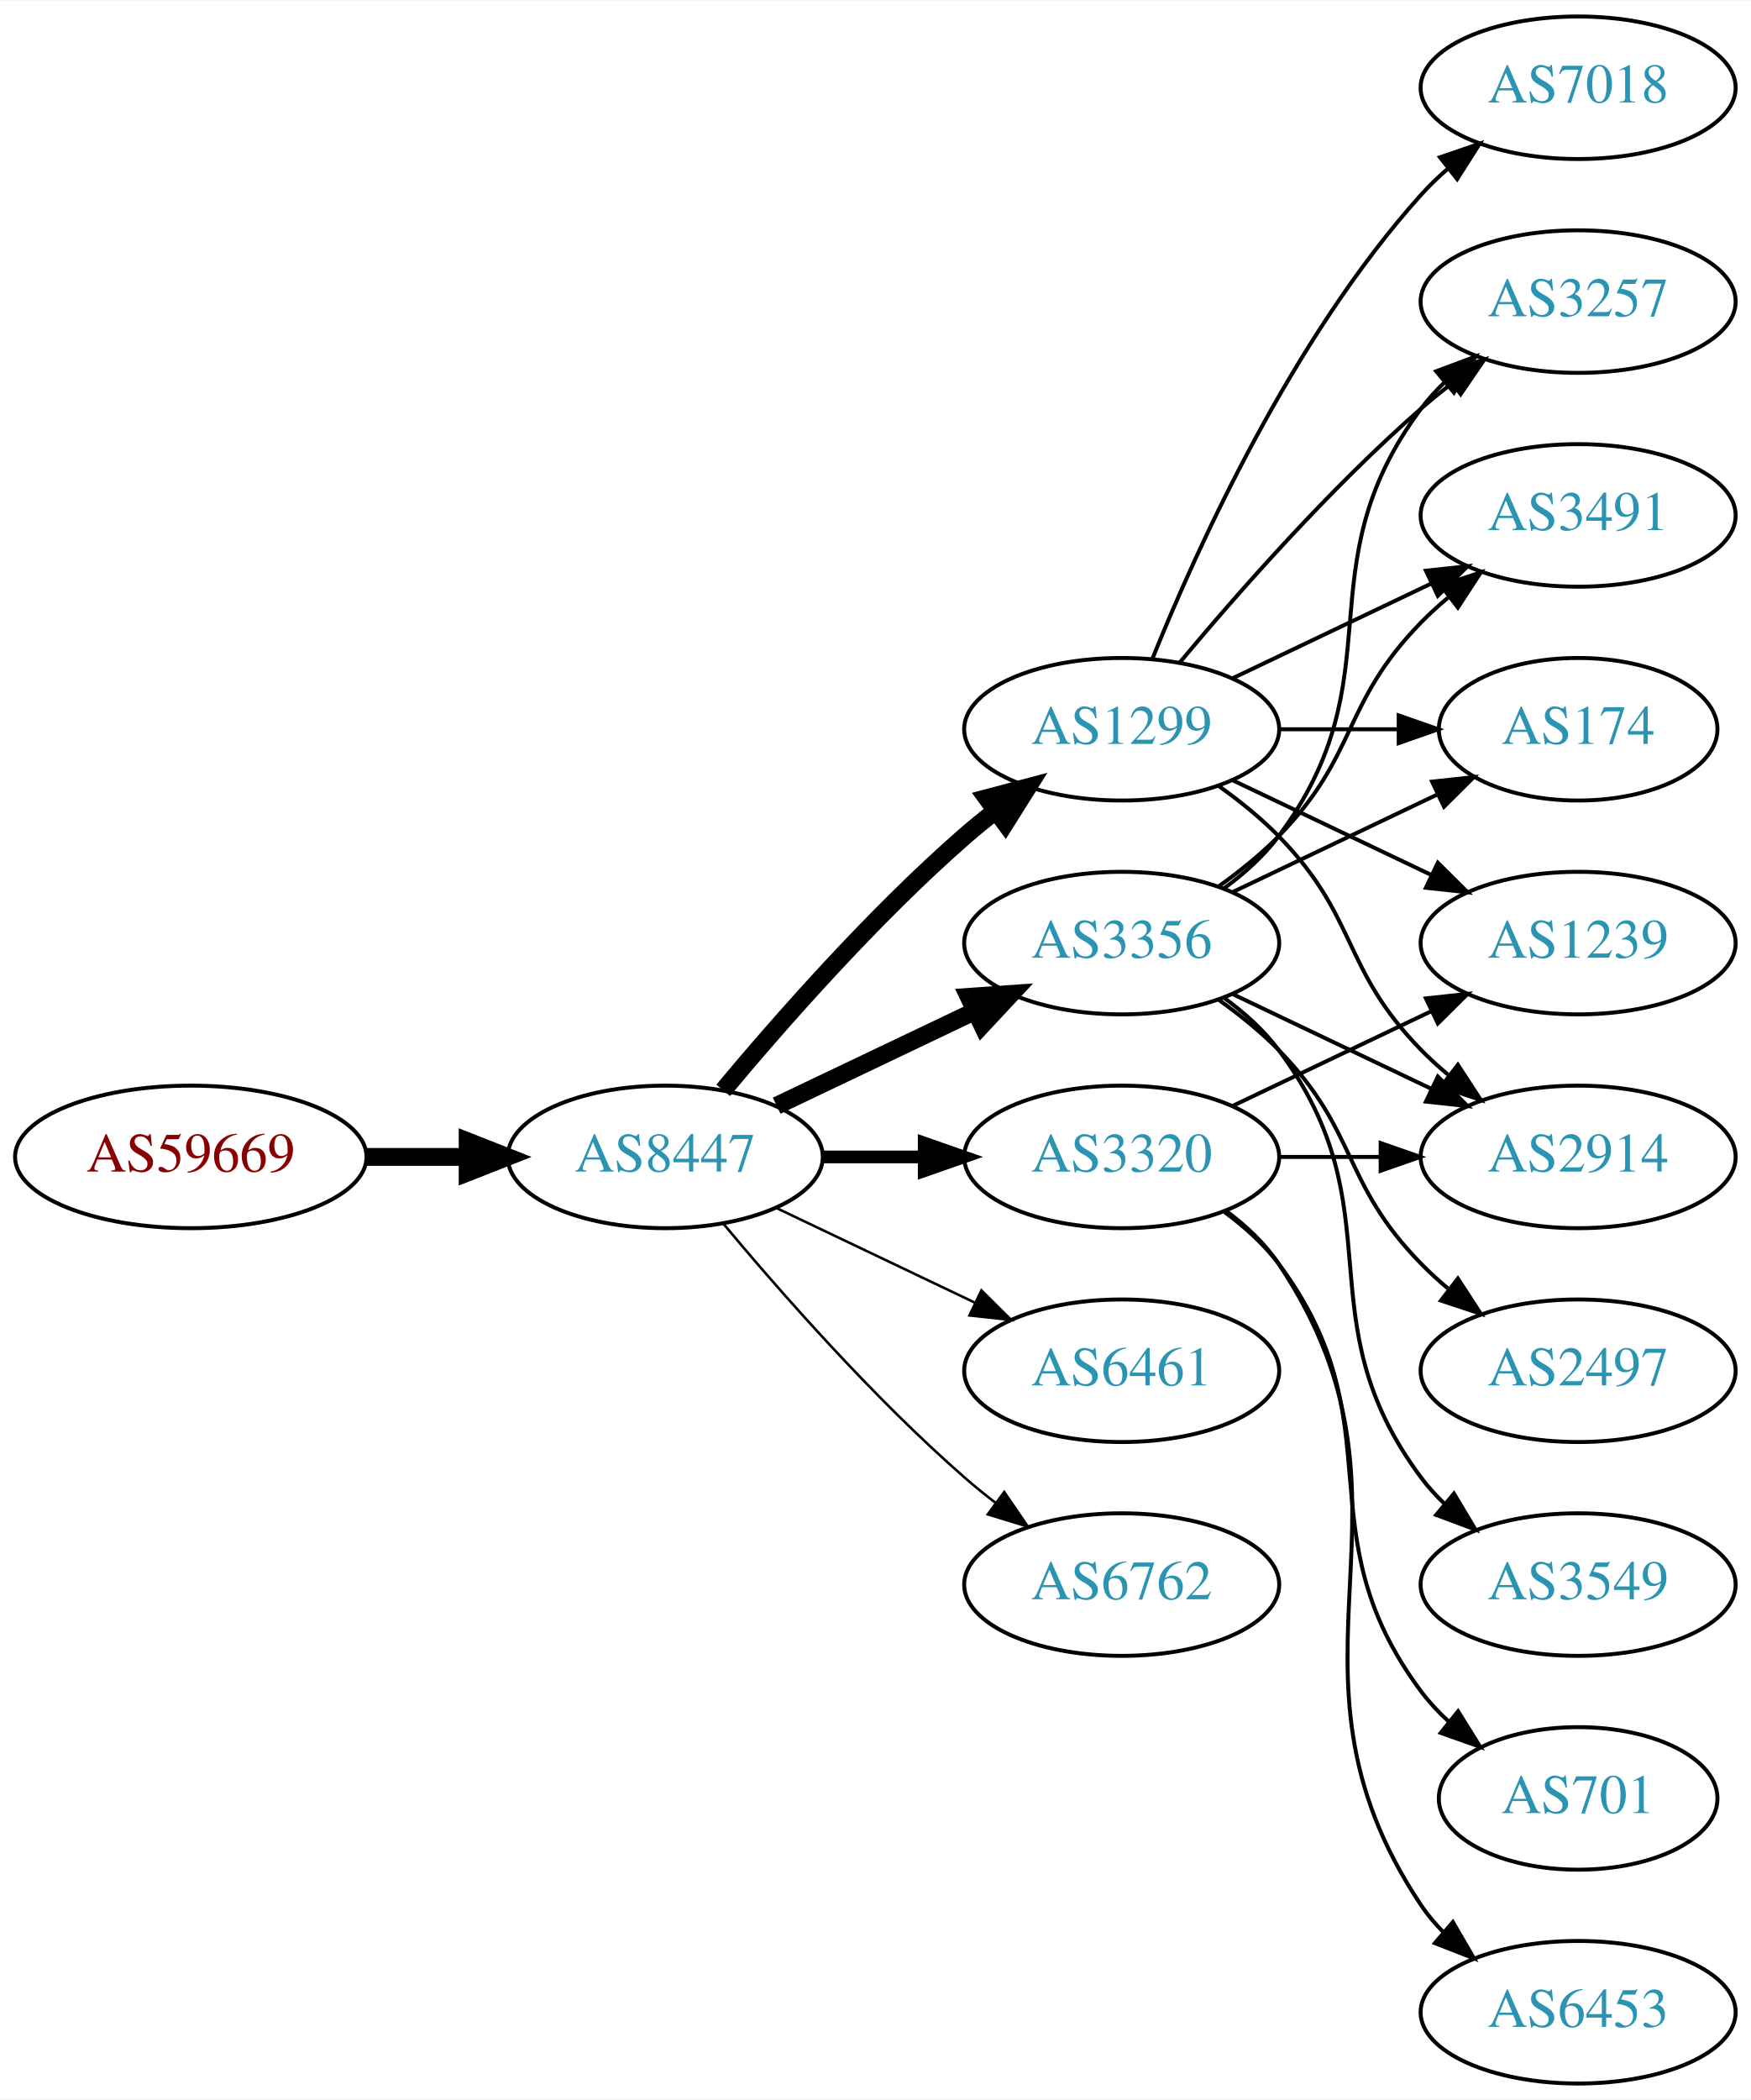
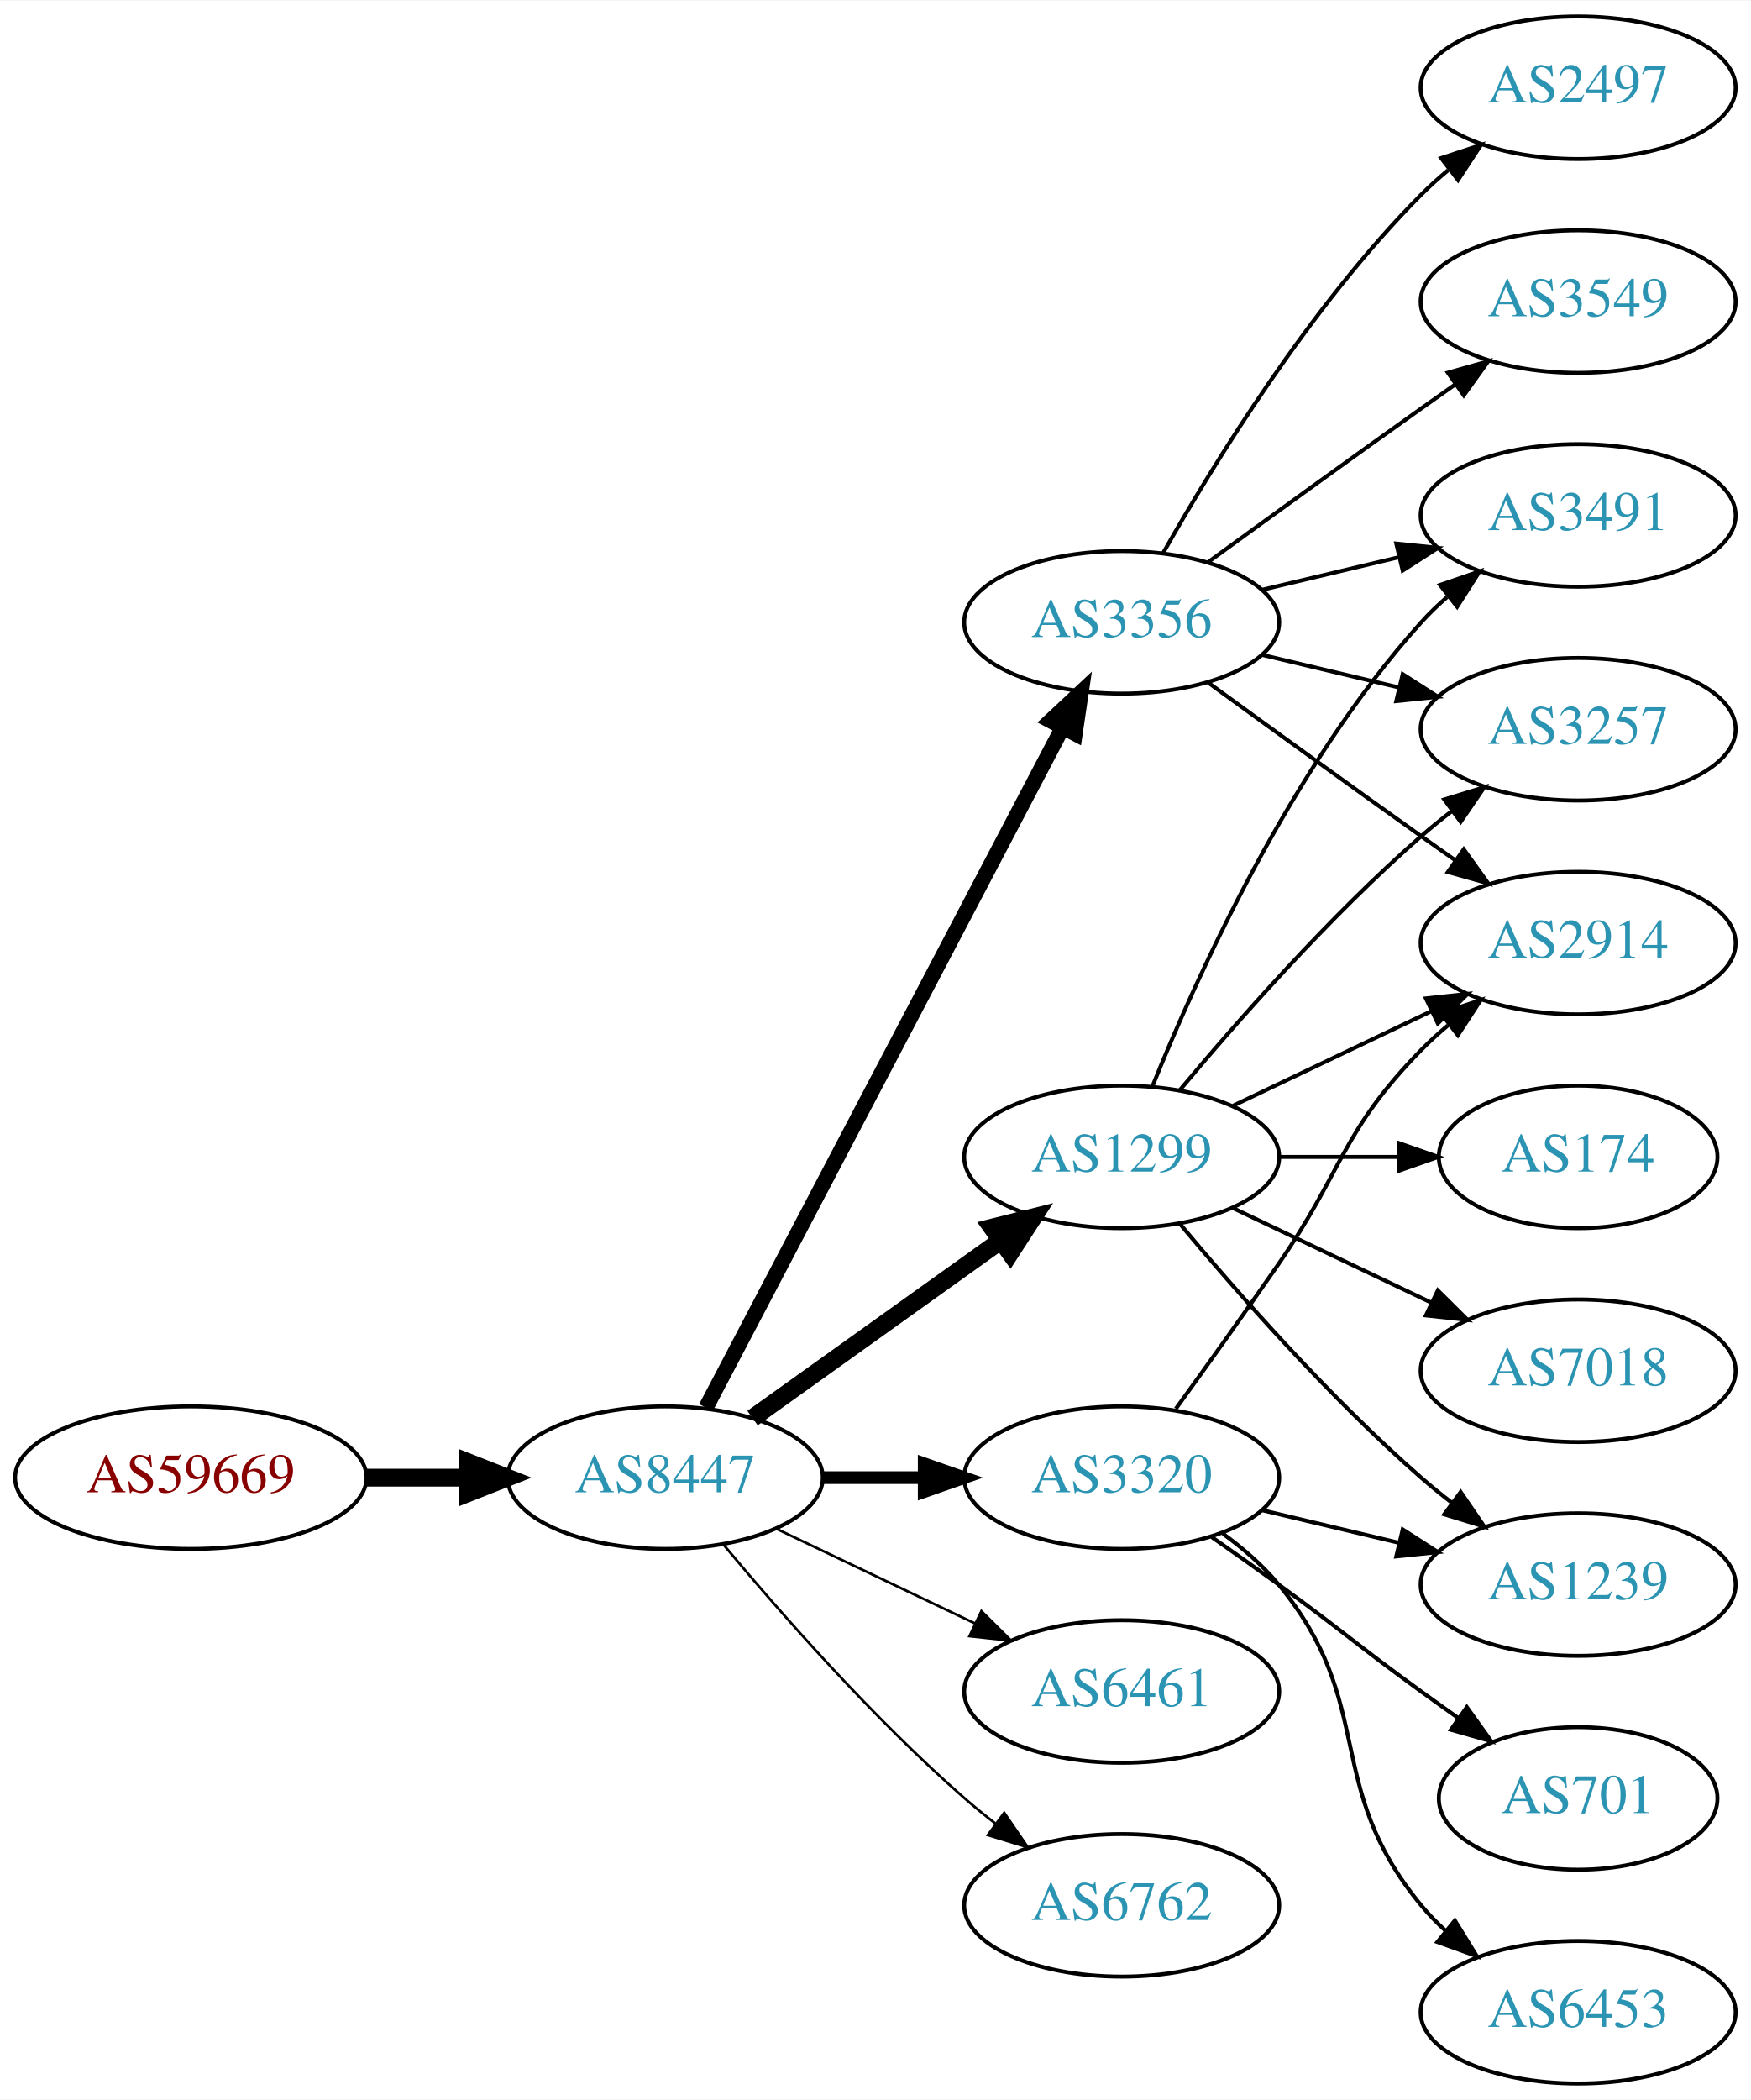
<svg xmlns="http://www.w3.org/2000/svg" xmlns:xlink="http://www.w3.org/1999/xlink" width="442pt" height="530pt" viewBox="0.00 0.00 442.27 530.00">
  <g id="graph0" class="graph" transform="scale(1 1) rotate(0) translate(4 526)">
    <polygon fill="white" stroke="none" points="-4,4 -4,-526 438.271,-526 438.271,4 -4,4" />
    <g id="node1" class="node">
      <g id="a_node1">
        <a xlink:href="/asn/59669" xlink:title="AS59669 ~ TSG Tourismus Salzburg GmbH [AT]">
-           <ellipse fill="#ffffff" stroke="black" cx="44.196" cy="-234" rx="44.393" ry="18" />
-           <text text-anchor="middle" x="44.196" y="-230.3" font-family="Times,serif" font-size="14.00" fill="#880000">AS59669</text>
+           <ellipse fill="#ffffff" stroke="black" cx="44.196" cy="-153" rx="44.393" ry="18" />
+           <text text-anchor="middle" x="44.196" y="-149.3" font-family="Times,serif" font-size="14.00" fill="#880000">AS59669</text>
        </a>
      </g>
    </g>
    <g id="node2" class="node">
      <g id="a_node2">
        <a xlink:href="/asn/8447" xlink:title="AS8447 ~ A1 Telekom Austria AG [AT]">
-           <ellipse fill="#ffffff" stroke="black" cx="164.039" cy="-234" rx="39.794" ry="18" />
-           <text text-anchor="middle" x="164.039" y="-230.3" font-family="Times,serif" font-size="14.00" fill="#2c94b3">AS8447</text>
+           <ellipse fill="#ffffff" stroke="black" cx="164.039" cy="-153" rx="39.794" ry="18" />
+           <text text-anchor="middle" x="164.039" y="-149.3" font-family="Times,serif" font-size="14.00" fill="#2c94b3">AS8447</text>
        </a>
      </g>
    </g>
    <g id="edge1" class="edge">
-       <path fill="none" stroke="black" stroke-width="4.5" d="M88.407,-234C96.72,-234 105.482,-234 113.965,-234" />
-       <polygon fill="black" stroke="black" stroke-width="4.5" points="114.123,-237.938 124.123,-234 114.123,-230.063 114.123,-237.938" />
+       <path fill="none" stroke="black" stroke-width="4.5" d="M88.407,-153C96.72,-153 105.482,-153 113.965,-153" />
+       <polygon fill="black" stroke="black" stroke-width="4.5" points="114.123,-156.938 124.123,-153 114.123,-149.063 114.123,-156.938" />
    </g>
    <g id="node3" class="node">
      <g id="a_node3">
-         <a xlink:href="/asn/1299" xlink:title="AS1299 ~ Telia Carrier [EU]">
-           <ellipse fill="#ffffff" stroke="black" cx="279.332" cy="-342" rx="39.794" ry="18" />
-           <text text-anchor="middle" x="279.332" y="-338.3" font-family="Times,serif" font-size="14.00" fill="#2c94b3">AS1299</text>
+         <a xlink:href="/asn/3356" xlink:title="AS3356 ~ Level 3 Parent, LLC [US]">
+           <ellipse fill="#ffffff" stroke="black" cx="279.332" cy="-369" rx="39.794" ry="18" />
+           <text text-anchor="middle" x="279.332" y="-365.3" font-family="Times,serif" font-size="14.00" fill="#2c94b3">AS3356</text>
        </a>
      </g>
    </g>
    <g id="edge2" class="edge">
-       <path fill="none" stroke="black" stroke-width="4.5" d="M178.669,-250.817C192.951,-267.929 216.498,-294.745 239.685,-315 242.151,-317.154 244.789,-319.294 247.487,-321.372" />
-       <polygon fill="black" stroke="black" stroke-width="4.5" points="245.252,-324.616 255.641,-327.37 249.919,-318.273 245.252,-324.616" />
+       <path fill="none" stroke="black" stroke-width="3.857" d="M174.31,-170.676C194.151,-208.505 240.829,-297.499 264.316,-342.278" />
+       <polygon fill="black" stroke="black" stroke-width="3.857" points="261.347,-344.152 269.091,-351.383 267.546,-340.901 261.347,-344.152" />
    </g>
    <g id="node4" class="node">
      <g id="a_node4">
        <a xlink:href="/asn/3320" xlink:title="AS3320 ~ DTAG [DE]">
-           <ellipse fill="#ffffff" stroke="black" cx="279.332" cy="-234" rx="39.794" ry="18" />
-           <text text-anchor="middle" x="279.332" y="-230.3" font-family="Times,serif" font-size="14.00" fill="#2c94b3">AS3320</text>
+           <ellipse fill="#ffffff" stroke="black" cx="279.332" cy="-153" rx="39.794" ry="18" />
+           <text text-anchor="middle" x="279.332" y="-149.3" font-family="Times,serif" font-size="14.00" fill="#2c94b3">AS3320</text>
        </a>
      </g>
    </g>
    <g id="edge3" class="edge">
-       <path fill="none" stroke="black" stroke-width="3.214" d="M203.711,-234C211.914,-234 220.678,-234 229.21,-234" />
-       <polygon fill="black" stroke="black" stroke-width="3.214" points="229.449,-237.5 239.449,-234 229.449,-230.5 229.449,-237.5" />
+       <path fill="none" stroke="black" stroke-width="3.214" d="M203.711,-153C211.914,-153 220.678,-153 229.21,-153" />
+       <polygon fill="black" stroke="black" stroke-width="3.214" points="229.449,-156.5 239.449,-153 229.449,-149.5 229.449,-156.5" />
    </g>
    <g id="node5" class="node">
      <g id="a_node5">
-         <a xlink:href="/asn/3356" xlink:title="AS3356 ~ Level 3 Parent, LLC [US]">
-           <ellipse fill="#ffffff" stroke="black" cx="279.332" cy="-288" rx="39.794" ry="18" />
-           <text text-anchor="middle" x="279.332" y="-284.3" font-family="Times,serif" font-size="14.00" fill="#2c94b3">AS3356</text>
+         <a xlink:href="/asn/1299" xlink:title="AS1299 ~ Telia Carrier [EU]">
+           <ellipse fill="#ffffff" stroke="black" cx="279.332" cy="-234" rx="39.794" ry="18" />
+           <text text-anchor="middle" x="279.332" y="-230.3" font-family="Times,serif" font-size="14.00" fill="#2c94b3">AS1299</text>
        </a>
      </g>
    </g>
    <g id="edge4" class="edge">
-       <path fill="none" stroke="black" stroke-width="4.5" d="M192.175,-246.934C207.169,-254.081 225.99,-263.052 242.213,-270.785" />
-       <polygon fill="black" stroke="black" stroke-width="4.5" points="240.695,-274.423 251.417,-275.171 244.084,-267.314 240.695,-274.423" />
+       <path fill="none" stroke="black" stroke-width="4.5" d="M186.083,-168.046C203.697,-180.639 229.036,-198.755 248.701,-212.816" />
+       <polygon fill="black" stroke="black" stroke-width="4.5" points="246.591,-216.147 257.016,-218.76 251.171,-209.741 246.591,-216.147" />
    </g>
    <g id="node6" class="node">
      <g id="a_node6">
        <a xlink:href="/asn/6461" xlink:title="AS6461 ~ Zayo Bandwidth [US]">
-           <ellipse fill="#ffffff" stroke="black" cx="279.332" cy="-180" rx="39.794" ry="18" />
-           <text text-anchor="middle" x="279.332" y="-176.3" font-family="Times,serif" font-size="14.00" fill="#2c94b3">AS6461</text>
+           <ellipse fill="#ffffff" stroke="black" cx="279.332" cy="-99" rx="39.794" ry="18" />
+           <text text-anchor="middle" x="279.332" y="-95.3" font-family="Times,serif" font-size="14.00" fill="#2c94b3">AS6461</text>
        </a>
      </g>
    </g>
    <g id="edge5" class="edge">
-       <path fill="none" stroke="black" stroke-width="0.643" d="M192.175,-221.066C207.169,-213.919 225.99,-204.948 242.213,-197.215" />
-       <polygon fill="black" stroke="black" stroke-width="0.643" points="243.895,-200.291 251.417,-192.829 240.884,-193.972 243.895,-200.291" />
+       <path fill="none" stroke="black" stroke-width="0.643" d="M192.175,-140.066C207.169,-132.919 225.99,-123.948 242.213,-116.215" />
+       <polygon fill="black" stroke="black" stroke-width="0.643" points="243.895,-119.291 251.417,-111.829 240.884,-112.972 243.895,-119.291" />
    </g>
    <g id="node7" class="node">
      <g id="a_node7">
        <a xlink:href="/asn/6762" xlink:title="AS6762 ~ TELECOM ITALIA SPARKLE S.p.A. [IT]">
-           <ellipse fill="#ffffff" stroke="black" cx="279.332" cy="-126" rx="39.794" ry="18" />
-           <text text-anchor="middle" x="279.332" y="-122.3" font-family="Times,serif" font-size="14.00" fill="#2c94b3">AS6762</text>
+           <ellipse fill="#ffffff" stroke="black" cx="279.332" cy="-45" rx="39.794" ry="18" />
+           <text text-anchor="middle" x="279.332" y="-41.3" font-family="Times,serif" font-size="14.00" fill="#2c94b3">AS6762</text>
        </a>
      </g>
    </g>
    <g id="edge6" class="edge">
-       <path fill="none" stroke="black" stroke-width="0.643" d="M178.669,-217.183C192.951,-200.071 216.498,-173.255 239.685,-153 242.151,-150.846 244.789,-148.706 247.487,-146.628" />
-       <polygon fill="black" stroke="black" stroke-width="0.643" points="249.66,-149.375 255.641,-140.63 245.512,-143.736 249.66,-149.375" />
+       <path fill="none" stroke="black" stroke-width="0.643" d="M178.669,-136.183C192.951,-119.071 216.498,-92.255 239.685,-72 242.151,-69.846 244.789,-67.706 247.487,-65.628" />
+       <polygon fill="black" stroke="black" stroke-width="0.643" points="249.66,-68.375 255.641,-59.63 245.512,-62.736 249.66,-68.375" />
    </g>
    <g id="node8" class="node">
      <g id="a_node8">
-         <a xlink:href="/asn/1239" xlink:title="AS1239 ~ Sprint [US]">
-           <ellipse fill="#ffffff" stroke="black" cx="394.625" cy="-288" rx="39.794" ry="18" />
-           <text text-anchor="middle" x="394.625" y="-284.3" font-family="Times,serif" font-size="14.00" fill="#2c94b3">AS1239</text>
-         </a>
-       </g>
-     </g>
-     <g id="edge7" class="edge">
-       <path fill="none" stroke="black" d="M307.468,-329.066C322.462,-321.919 341.283,-312.948 357.506,-305.215" />
-       <polygon fill="black" stroke="black" points="359.188,-308.291 366.71,-300.829 356.177,-301.972 359.188,-308.291" />
-     </g>
-     <g id="node9" class="node">
-       <g id="a_node9">
-         <a xlink:href="/asn/3257" xlink:title="AS3257 ~ GTT [DE]">
-           <ellipse fill="#ffffff" stroke="black" cx="394.625" cy="-450" rx="39.794" ry="18" />
-           <text text-anchor="middle" x="394.625" y="-446.3" font-family="Times,serif" font-size="14.00" fill="#2c94b3">AS3257</text>
-         </a>
-       </g>
-     </g>
-     <g id="edge8" class="edge">
-       <path fill="none" stroke="black" d="M293.962,-358.817C308.244,-375.929 331.791,-402.745 354.978,-423 357.444,-425.154 360.082,-427.294 362.78,-429.372" />
-       <polygon fill="black" stroke="black" points="360.805,-432.264 370.934,-435.37 364.953,-426.625 360.805,-432.264" />
-     </g>
-     <g id="node10" class="node">
-       <g id="a_node10">
        <a xlink:href="/asn/3491" xlink:title="AS3491 ~ PCCW Global, Inc. [US]">
          <ellipse fill="#ffffff" stroke="black" cx="394.625" cy="-396" rx="39.794" ry="18" />
          <text text-anchor="middle" x="394.625" y="-392.3" font-family="Times,serif" font-size="14.00" fill="#2c94b3">AS3491</text>
        </a>
      </g>
    </g>
+     <g id="edge7" class="edge">
+       <path fill="none" stroke="black" d="M314.939,-377.248C325.81,-379.838 337.964,-382.735 349.407,-385.462" />
+       <polygon fill="black" stroke="black" points="348.69,-388.889 359.229,-387.803 350.313,-382.08 348.69,-388.889" />
+     </g>
+     <g id="node9" class="node">
+       <g id="a_node9">
+         <a xlink:href="/asn/2497" xlink:title="AS2497 ~ Internet Initiative Japan Inc. [JP]">
+           <ellipse fill="#ffffff" stroke="black" cx="394.625" cy="-504" rx="39.794" ry="18" />
+           <text text-anchor="middle" x="394.625" y="-500.3" font-family="Times,serif" font-size="14.00" fill="#2c94b3">AS2497</text>
+         </a>
+       </g>
+     </g>
+     <g id="edge8" class="edge">
+       <path fill="none" stroke="black" d="M289.791,-386.49C302.573,-409.096 327.005,-448.886 354.978,-477 357.089,-479.121 359.385,-481.188 361.77,-483.171" />
+       <polygon fill="black" stroke="black" points="360.023,-486.242 370.086,-489.556 364.286,-480.69 360.023,-486.242" />
+     </g>
+     <g id="node10" class="node">
+       <g id="a_node10">
+         <a xlink:href="/asn/3257" xlink:title="AS3257 ~ GTT [DE]">
+           <ellipse fill="#ffffff" stroke="black" cx="394.625" cy="-342" rx="39.794" ry="18" />
+           <text text-anchor="middle" x="394.625" y="-338.3" font-family="Times,serif" font-size="14.00" fill="#2c94b3">AS3257</text>
+         </a>
+       </g>
+     </g>
    <g id="edge9" class="edge">
-       <path fill="none" stroke="black" d="M307.468,-354.934C322.462,-362.081 341.283,-371.052 357.506,-378.785" />
-       <polygon fill="black" stroke="black" points="356.177,-382.028 366.71,-383.171 359.188,-375.709 356.177,-382.028" />
+       <path fill="none" stroke="black" d="M314.939,-360.752C325.81,-358.162 337.964,-355.265 349.407,-352.538" />
+       <polygon fill="black" stroke="black" points="350.313,-355.92 359.229,-350.197 348.69,-349.111 350.313,-355.92" />
    </g>
    <g id="node11" class="node">
      <g id="a_node11">
-         <a xlink:href="/asn/174" xlink:title="AS174 ~ Cogent Communications [US]">
-           <ellipse fill="#ffffff" stroke="black" cx="394.625" cy="-342" rx="35.194" ry="18" />
-           <text text-anchor="middle" x="394.625" y="-338.3" font-family="Times,serif" font-size="14.00" fill="#2c94b3">AS174</text>
+         <a xlink:href="/asn/3549" xlink:title="AS3549 ~ Level 3 Parent, LLC [US]">
+           <ellipse fill="#ffffff" stroke="black" cx="394.625" cy="-450" rx="39.794" ry="18" />
+           <text text-anchor="middle" x="394.625" y="-446.3" font-family="Times,serif" font-size="14.00" fill="#2c94b3">AS3549</text>
        </a>
      </g>
    </g>
    <g id="edge10" class="edge">
-       <path fill="none" stroke="black" d="M319.004,-342C328.709,-342 339.2,-342 349.163,-342" />
-       <polygon fill="black" stroke="black" points="349.299,-345.5 359.299,-342 349.299,-338.5 349.299,-345.5" />
+       <path fill="none" stroke="black" d="M301.18,-384.222C316.114,-395.091 336.727,-410.025 354.978,-423 357.799,-425.005 360.742,-427.085 363.69,-429.159" />
+       <polygon fill="black" stroke="black" points="361.717,-432.05 371.914,-434.926 365.736,-426.319 361.717,-432.05" />
    </g>
    <g id="node12" class="node">
      <g id="a_node12">
        <a xlink:href="/asn/2914" xlink:title="AS2914 ~ NTT America, Inc. [US]">
-           <ellipse fill="#ffffff" stroke="black" cx="394.625" cy="-234" rx="39.794" ry="18" />
-           <text text-anchor="middle" x="394.625" y="-230.3" font-family="Times,serif" font-size="14.00" fill="#2c94b3">AS2914</text>
+           <ellipse fill="#ffffff" stroke="black" cx="394.625" cy="-288" rx="39.794" ry="18" />
+           <text text-anchor="middle" x="394.625" y="-284.3" font-family="Times,serif" font-size="14.00" fill="#2c94b3">AS2914</text>
        </a>
      </g>
    </g>
    <g id="edge11" class="edge">
-       <path fill="none" stroke="black" d="M303.926,-327.611C309.182,-323.852 314.513,-319.563 318.978,-315 339.151,-294.383 334.806,-281.617 354.978,-261 357.071,-258.861 359.354,-256.782 361.731,-254.79" />
-       <polygon fill="black" stroke="black" points="364.249,-257.268 370.031,-248.389 359.974,-251.725 364.249,-257.268" />
+       <path fill="none" stroke="black" d="M301.18,-353.778C316.114,-342.909 336.727,-327.975 354.978,-315 357.799,-312.995 360.742,-310.915 363.69,-308.841" />
+       <polygon fill="black" stroke="black" points="365.736,-311.681 371.914,-303.074 361.717,-305.95 365.736,-311.681" />
+     </g>
+     <g id="edge14" class="edge">
+       <path fill="none" stroke="black" d="M293.011,-170.406C300.626,-180.937 310.459,-194.67 318.978,-207 335.374,-230.731 334.806,-240.383 354.978,-261 357.071,-263.139 359.354,-265.218 361.731,-267.21" />
+       <polygon fill="black" stroke="black" points="359.974,-270.275 370.031,-273.611 364.249,-264.732 359.974,-270.275" />
    </g>
    <g id="node13" class="node">
      <g id="a_node13">
-         <a xlink:href="/asn/7018" xlink:title="AS7018 ~ AT&amp;T Services, Inc. [US]">
-           <ellipse fill="#ffffff" stroke="black" cx="394.625" cy="-504" rx="39.794" ry="18" />
-           <text text-anchor="middle" x="394.625" y="-500.3" font-family="Times,serif" font-size="14.00" fill="#2c94b3">AS7018</text>
+         <a xlink:href="/asn/1239" xlink:title="AS1239 ~ Sprint [US]">
+           <ellipse fill="#ffffff" stroke="black" cx="394.625" cy="-126" rx="39.794" ry="18" />
+           <text text-anchor="middle" x="394.625" y="-122.3" font-family="Times,serif" font-size="14.00" fill="#2c94b3">AS1239</text>
        </a>
      </g>
    </g>
    <g id="edge12" class="edge">
-       <path fill="none" stroke="black" d="M287.079,-359.787C298.13,-387.243 322.184,-440.578 354.978,-477 356.98,-479.224 359.199,-481.363 361.532,-483.397" />
-       <polygon fill="black" stroke="black" points="359.73,-486.433 369.751,-489.873 364.062,-480.935 359.73,-486.433" />
-     </g>
-     <g id="edge13" class="edge">
-       <path fill="none" stroke="black" d="M307.468,-246.934C322.462,-254.081 341.283,-263.052 357.506,-270.785" />
-       <polygon fill="black" stroke="black" points="356.177,-274.028 366.71,-275.171 359.188,-267.709 356.177,-274.028" />
-     </g>
-     <g id="edge16" class="edge">
-       <path fill="none" stroke="black" d="M319.004,-234C327.207,-234 335.971,-234 344.503,-234" />
-       <polygon fill="black" stroke="black" points="344.742,-237.5 354.742,-234 344.742,-230.5 344.742,-237.5" />
+       <path fill="none" stroke="black" d="M314.939,-144.752C325.81,-142.162 337.964,-139.265 349.407,-136.538" />
+       <polygon fill="black" stroke="black" points="350.313,-139.92 359.229,-134.197 348.69,-133.111 350.313,-139.92" />
    </g>
    <g id="node14" class="node">
      <g id="a_node14">
        <a xlink:href="/asn/701" xlink:title="AS701 ~ UUNET [US]">
          <ellipse fill="#ffffff" stroke="black" cx="394.625" cy="-72" rx="35.194" ry="18" />
          <text text-anchor="middle" x="394.625" y="-68.3" font-family="Times,serif" font-size="14.00" fill="#2c94b3">AS701</text>
        </a>
      </g>
    </g>
-     <g id="edge14" class="edge">
-       <path fill="none" stroke="black" d="M305.262,-220.118C310.338,-216.389 315.256,-211.984 318.978,-207 349.249,-166.458 324.707,-139.542 354.978,-99 356.986,-96.311 359.342,-93.791 361.883,-91.454" />
-       <polygon fill="black" stroke="black" points="364.297,-94.004 369.898,-85.011 359.912,-88.548 364.297,-94.004" />
+     <g id="edge13" class="edge">
+       <path fill="none" stroke="black" d="M302.089,-137.991C307.623,-134.121 313.542,-129.936 318.978,-126 335.178,-114.271 338.778,-110.729 354.978,-99 358.007,-96.807 361.186,-94.537 364.364,-92.287" />
+       <polygon fill="black" stroke="black" points="366.506,-95.059 372.675,-86.445 362.481,-89.333 366.506,-95.059" />
    </g>
    <g id="node15" class="node">
      <g id="a_node15">
        <a xlink:href="/asn/6453" xlink:title="AS6453 ~ TATA COMMUNICATIONS (AMERICA) INC [US]">
          <ellipse fill="#ffffff" stroke="black" cx="394.625" cy="-18" rx="39.794" ry="18" />
          <text text-anchor="middle" x="394.625" y="-14.3" font-family="Times,serif" font-size="14.00" fill="#2c94b3">AS6453</text>
        </a>
      </g>
    </g>
    <g id="edge15" class="edge">
-       <path fill="none" stroke="black" d="M305.651,-220.393C310.707,-216.649 315.518,-212.169 318.978,-207 360.003,-145.706 313.954,-106.294 354.978,-45 356.6,-42.577 358.519,-40.305 360.621,-38.19" />
-       <polygon fill="black" stroke="black" points="362.988,-40.771 368.306,-31.607 358.434,-35.454 362.988,-40.771" />
-     </g>
-     <g id="edge17" class="edge">
-       <path fill="none" stroke="black" d="M305.262,-301.882C310.338,-305.611 315.256,-310.016 318.978,-315 349.249,-355.542 324.707,-382.458 354.978,-423 356.723,-425.336 358.73,-427.545 360.893,-429.617" />
-       <polygon fill="black" stroke="black" points="358.771,-432.405 368.694,-436.118 363.253,-427.027 358.771,-432.405" />
-     </g>
-     <g id="edge22" class="edge">
-       <path fill="none" stroke="black" d="M303.926,-302.389C309.182,-306.148 314.513,-310.437 318.978,-315 339.151,-335.617 334.806,-348.383 354.978,-369 357.071,-371.139 359.354,-373.218 361.731,-375.21" />
-       <polygon fill="black" stroke="black" points="359.974,-378.275 370.031,-381.611 364.249,-372.732 359.974,-378.275" />
+       <path fill="none" stroke="black" d="M304.912,-138.844C310.007,-135.128 315.02,-130.799 318.978,-126 344.043,-95.606 329.913,-75.394 354.978,-45 356.833,-42.751 358.92,-40.604 361.139,-38.576" />
+       <polygon fill="black" stroke="black" points="363.488,-41.178 369.044,-32.156 359.075,-35.744 363.488,-41.178" />
+     </g>
+     <g id="edge18" class="edge">
+       <path fill="none" stroke="black" d="M287.079,-251.787C298.13,-279.243 322.184,-332.578 354.978,-369 356.98,-371.224 359.199,-373.363 361.532,-375.397" />
+       <polygon fill="black" stroke="black" points="359.73,-378.433 369.751,-381.873 364.062,-372.935 359.73,-378.433" />
+     </g>
+     <g id="edge20" class="edge">
+       <path fill="none" stroke="black" d="M293.962,-250.817C308.244,-267.929 331.791,-294.745 354.978,-315 357.444,-317.154 360.082,-319.294 362.78,-321.372" />
+       <polygon fill="black" stroke="black" points="360.805,-324.264 370.934,-327.37 364.953,-318.625 360.805,-324.264" />
+     </g>
+     <g id="edge19" class="edge">
+       <path fill="none" stroke="black" d="M307.468,-246.934C322.462,-254.081 341.283,-263.052 357.506,-270.785" />
+       <polygon fill="black" stroke="black" points="356.177,-274.028 366.71,-275.171 359.188,-267.709 356.177,-274.028" />
    </g>
    <g id="edge21" class="edge">
-       <path fill="none" stroke="black" d="M307.468,-300.934C322.9,-308.29 342.385,-317.577 358.92,-325.459" />
-       <polygon fill="black" stroke="black" points="357.729,-328.768 368.262,-329.911 360.741,-322.449 357.729,-328.768" />
-     </g>
-     <g id="edge20" class="edge">
-       <path fill="none" stroke="black" d="M307.468,-275.066C322.462,-267.919 341.283,-258.948 357.506,-251.215" />
-       <polygon fill="black" stroke="black" points="359.188,-254.291 366.71,-246.829 356.177,-247.972 359.188,-254.291" />
+       <path fill="none" stroke="black" d="M293.962,-217.183C308.244,-200.071 331.791,-173.255 354.978,-153 357.444,-150.846 360.082,-148.706 362.78,-146.628" />
+       <polygon fill="black" stroke="black" points="364.953,-149.375 370.934,-140.63 360.805,-143.736 364.953,-149.375" />
    </g>
    <g id="node16" class="node">
      <g id="a_node16">
-         <a xlink:href="/asn/2497" xlink:title="AS2497 ~ Internet Initiative Japan Inc. [JP]">
+         <a xlink:href="/asn/7018" xlink:title="AS7018 ~ AT&amp;T Services, Inc. [US]">
          <ellipse fill="#ffffff" stroke="black" cx="394.625" cy="-180" rx="39.794" ry="18" />
-           <text text-anchor="middle" x="394.625" y="-176.3" font-family="Times,serif" font-size="14.00" fill="#2c94b3">AS2497</text>
-         </a>
-       </g>
-     </g>
-     <g id="edge18" class="edge">
-       <path fill="none" stroke="black" d="M303.926,-273.611C309.182,-269.852 314.513,-265.563 318.978,-261 339.151,-240.383 334.806,-227.617 354.978,-207 357.071,-204.861 359.354,-202.782 361.731,-200.79" />
-       <polygon fill="black" stroke="black" points="364.249,-203.268 370.031,-194.389 359.974,-197.725 364.249,-203.268" />
+           <text text-anchor="middle" x="394.625" y="-176.3" font-family="Times,serif" font-size="14.00" fill="#2c94b3">AS7018</text>
+         </a>
+       </g>
+     </g>
+     <g id="edge16" class="edge">
+       <path fill="none" stroke="black" d="M307.468,-221.066C322.462,-213.919 341.283,-204.948 357.506,-197.215" />
+       <polygon fill="black" stroke="black" points="359.188,-200.291 366.71,-192.829 356.177,-193.972 359.188,-200.291" />
    </g>
    <g id="node17" class="node">
      <g id="a_node17">
-         <a xlink:href="/asn/3549" xlink:title="AS3549 ~ Level 3 Parent, LLC [US]">
-           <ellipse fill="#ffffff" stroke="black" cx="394.625" cy="-126" rx="39.794" ry="18" />
-           <text text-anchor="middle" x="394.625" y="-122.3" font-family="Times,serif" font-size="14.00" fill="#2c94b3">AS3549</text>
-         </a>
-       </g>
-     </g>
-     <g id="edge19" class="edge">
-       <path fill="none" stroke="black" d="M305.262,-274.118C310.338,-270.389 315.256,-265.984 318.978,-261 349.249,-220.458 324.707,-193.542 354.978,-153 356.723,-150.664 358.73,-148.455 360.893,-146.383" />
-       <polygon fill="black" stroke="black" points="363.253,-148.973 368.694,-139.882 358.771,-143.595 363.253,-148.973" />
+         <a xlink:href="/asn/174" xlink:title="AS174 ~ Cogent Communications [US]">
+           <ellipse fill="#ffffff" stroke="black" cx="394.625" cy="-234" rx="35.194" ry="18" />
+           <text text-anchor="middle" x="394.625" y="-230.3" font-family="Times,serif" font-size="14.00" fill="#2c94b3">AS174</text>
+         </a>
+       </g>
+     </g>
+     <g id="edge17" class="edge">
+       <path fill="none" stroke="black" d="M319.004,-234C328.709,-234 339.2,-234 349.163,-234" />
+       <polygon fill="black" stroke="black" points="349.299,-237.5 359.299,-234 349.299,-230.5 349.299,-237.5" />
    </g>
  </g>
</svg>
